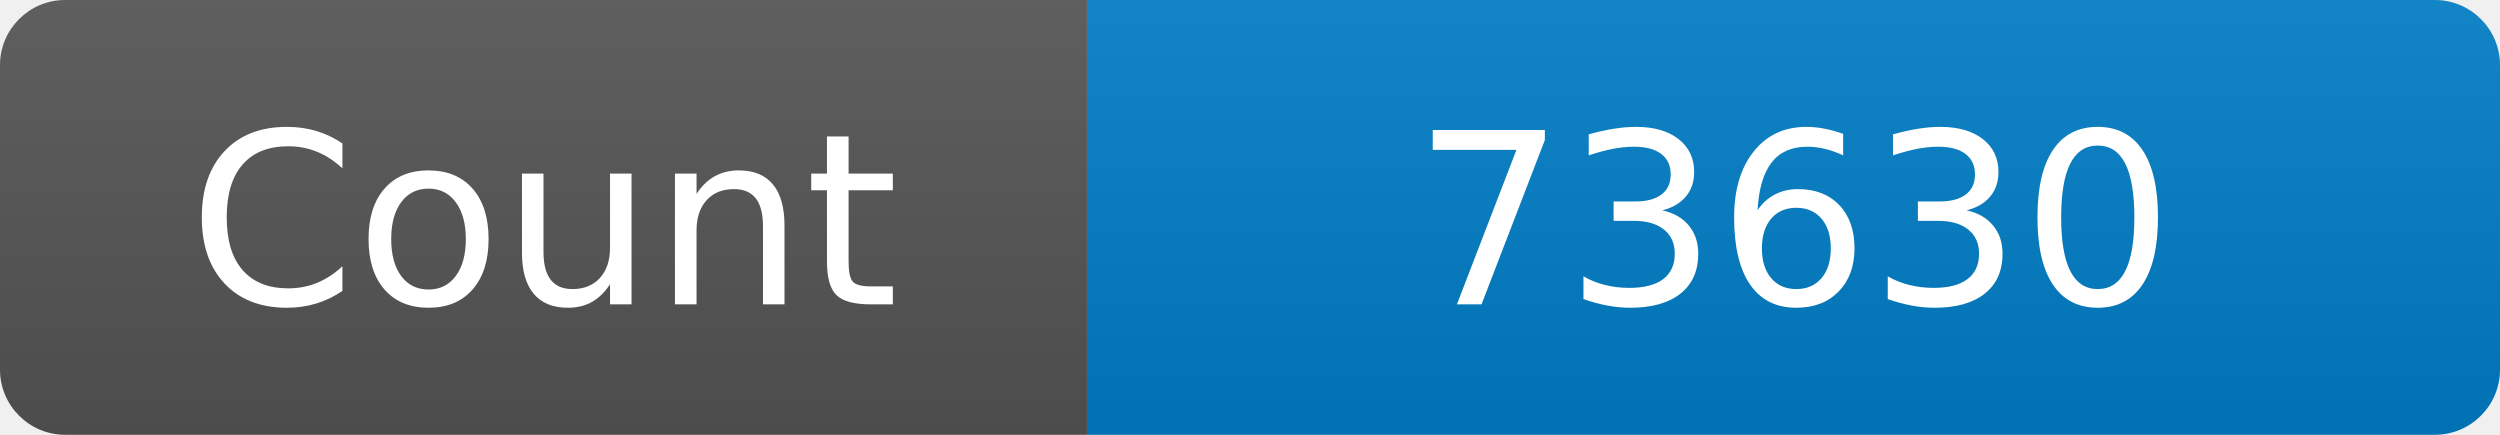
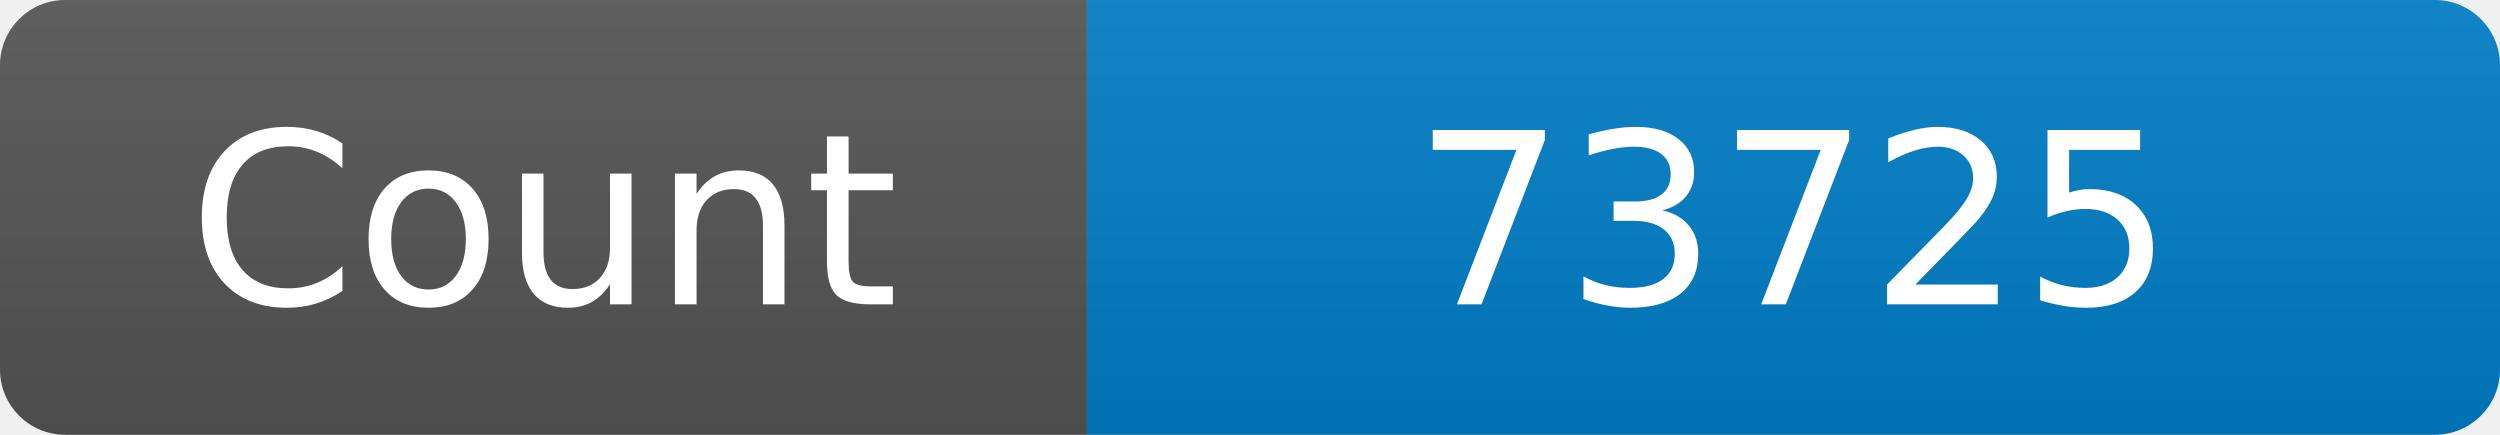
<svg xmlns="http://www.w3.org/2000/svg" width="115" height="20" role="img" aria-label="Maintained?: yes">
  <linearGradient id="s" x2="0" y2="100%">
    <stop offset="0" stop-color="#bbb" stop-opacity=".1" />
    <stop offset="1" stop-opacity=".1" />
  </linearGradient>
  <clipPath id="r">
    <rect width="115" height="20" rx="3" fill="#fff" />
  </clipPath>
  <g clip-path="url(#r)">
    <rect width="50" height="20" fill="#555" />
    <rect x="50" width="160" height="20" fill="#007ec6" />
    <rect width="115" height="20" fill="url(#s)" />
  </g>
  <g fill="#fff" text-anchor="middle" font-family="Verdana,Geneva,DejaVu Sans,sans-serif" font-size="110">
    <text x="250" y="140" transform="scale(.1)" fill="#fff">Count</text>
-     <text x="825" y="140" transform="scale(.1)" fill="#fff">73630</text>
+     <text x="825" y="140" transform="scale(.1)" fill="#fff">73725</text>
  </g>
</svg>
